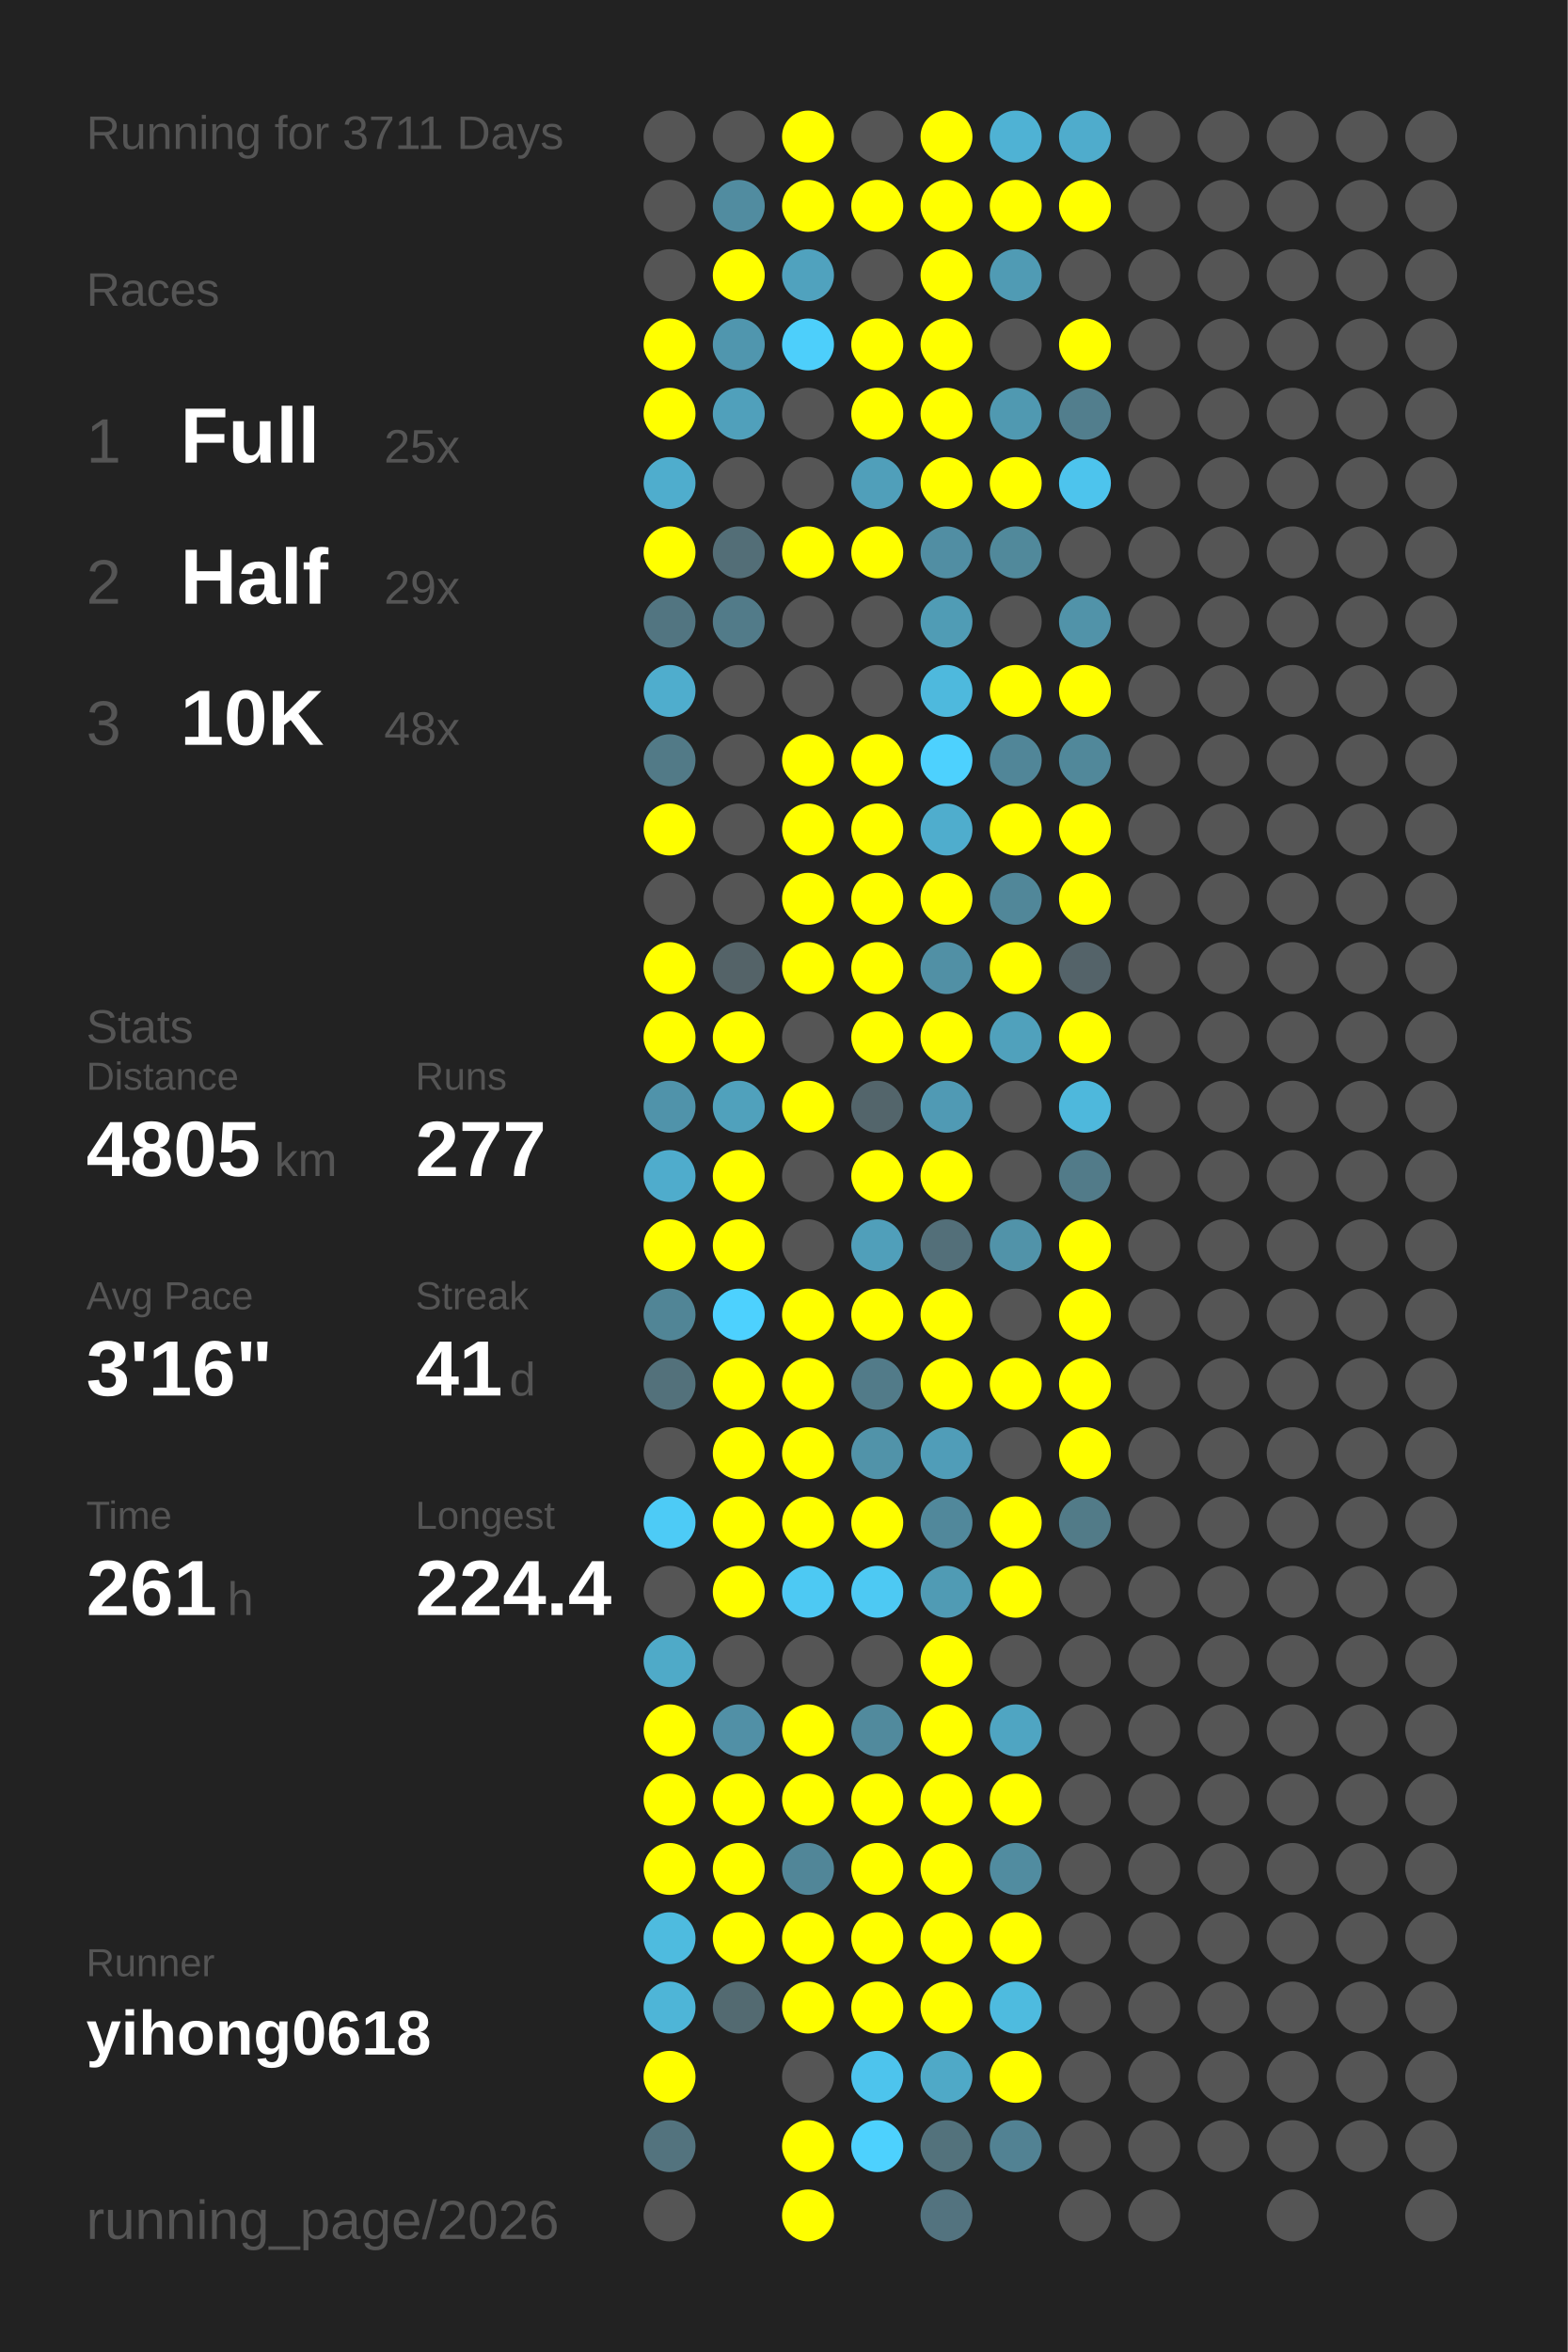
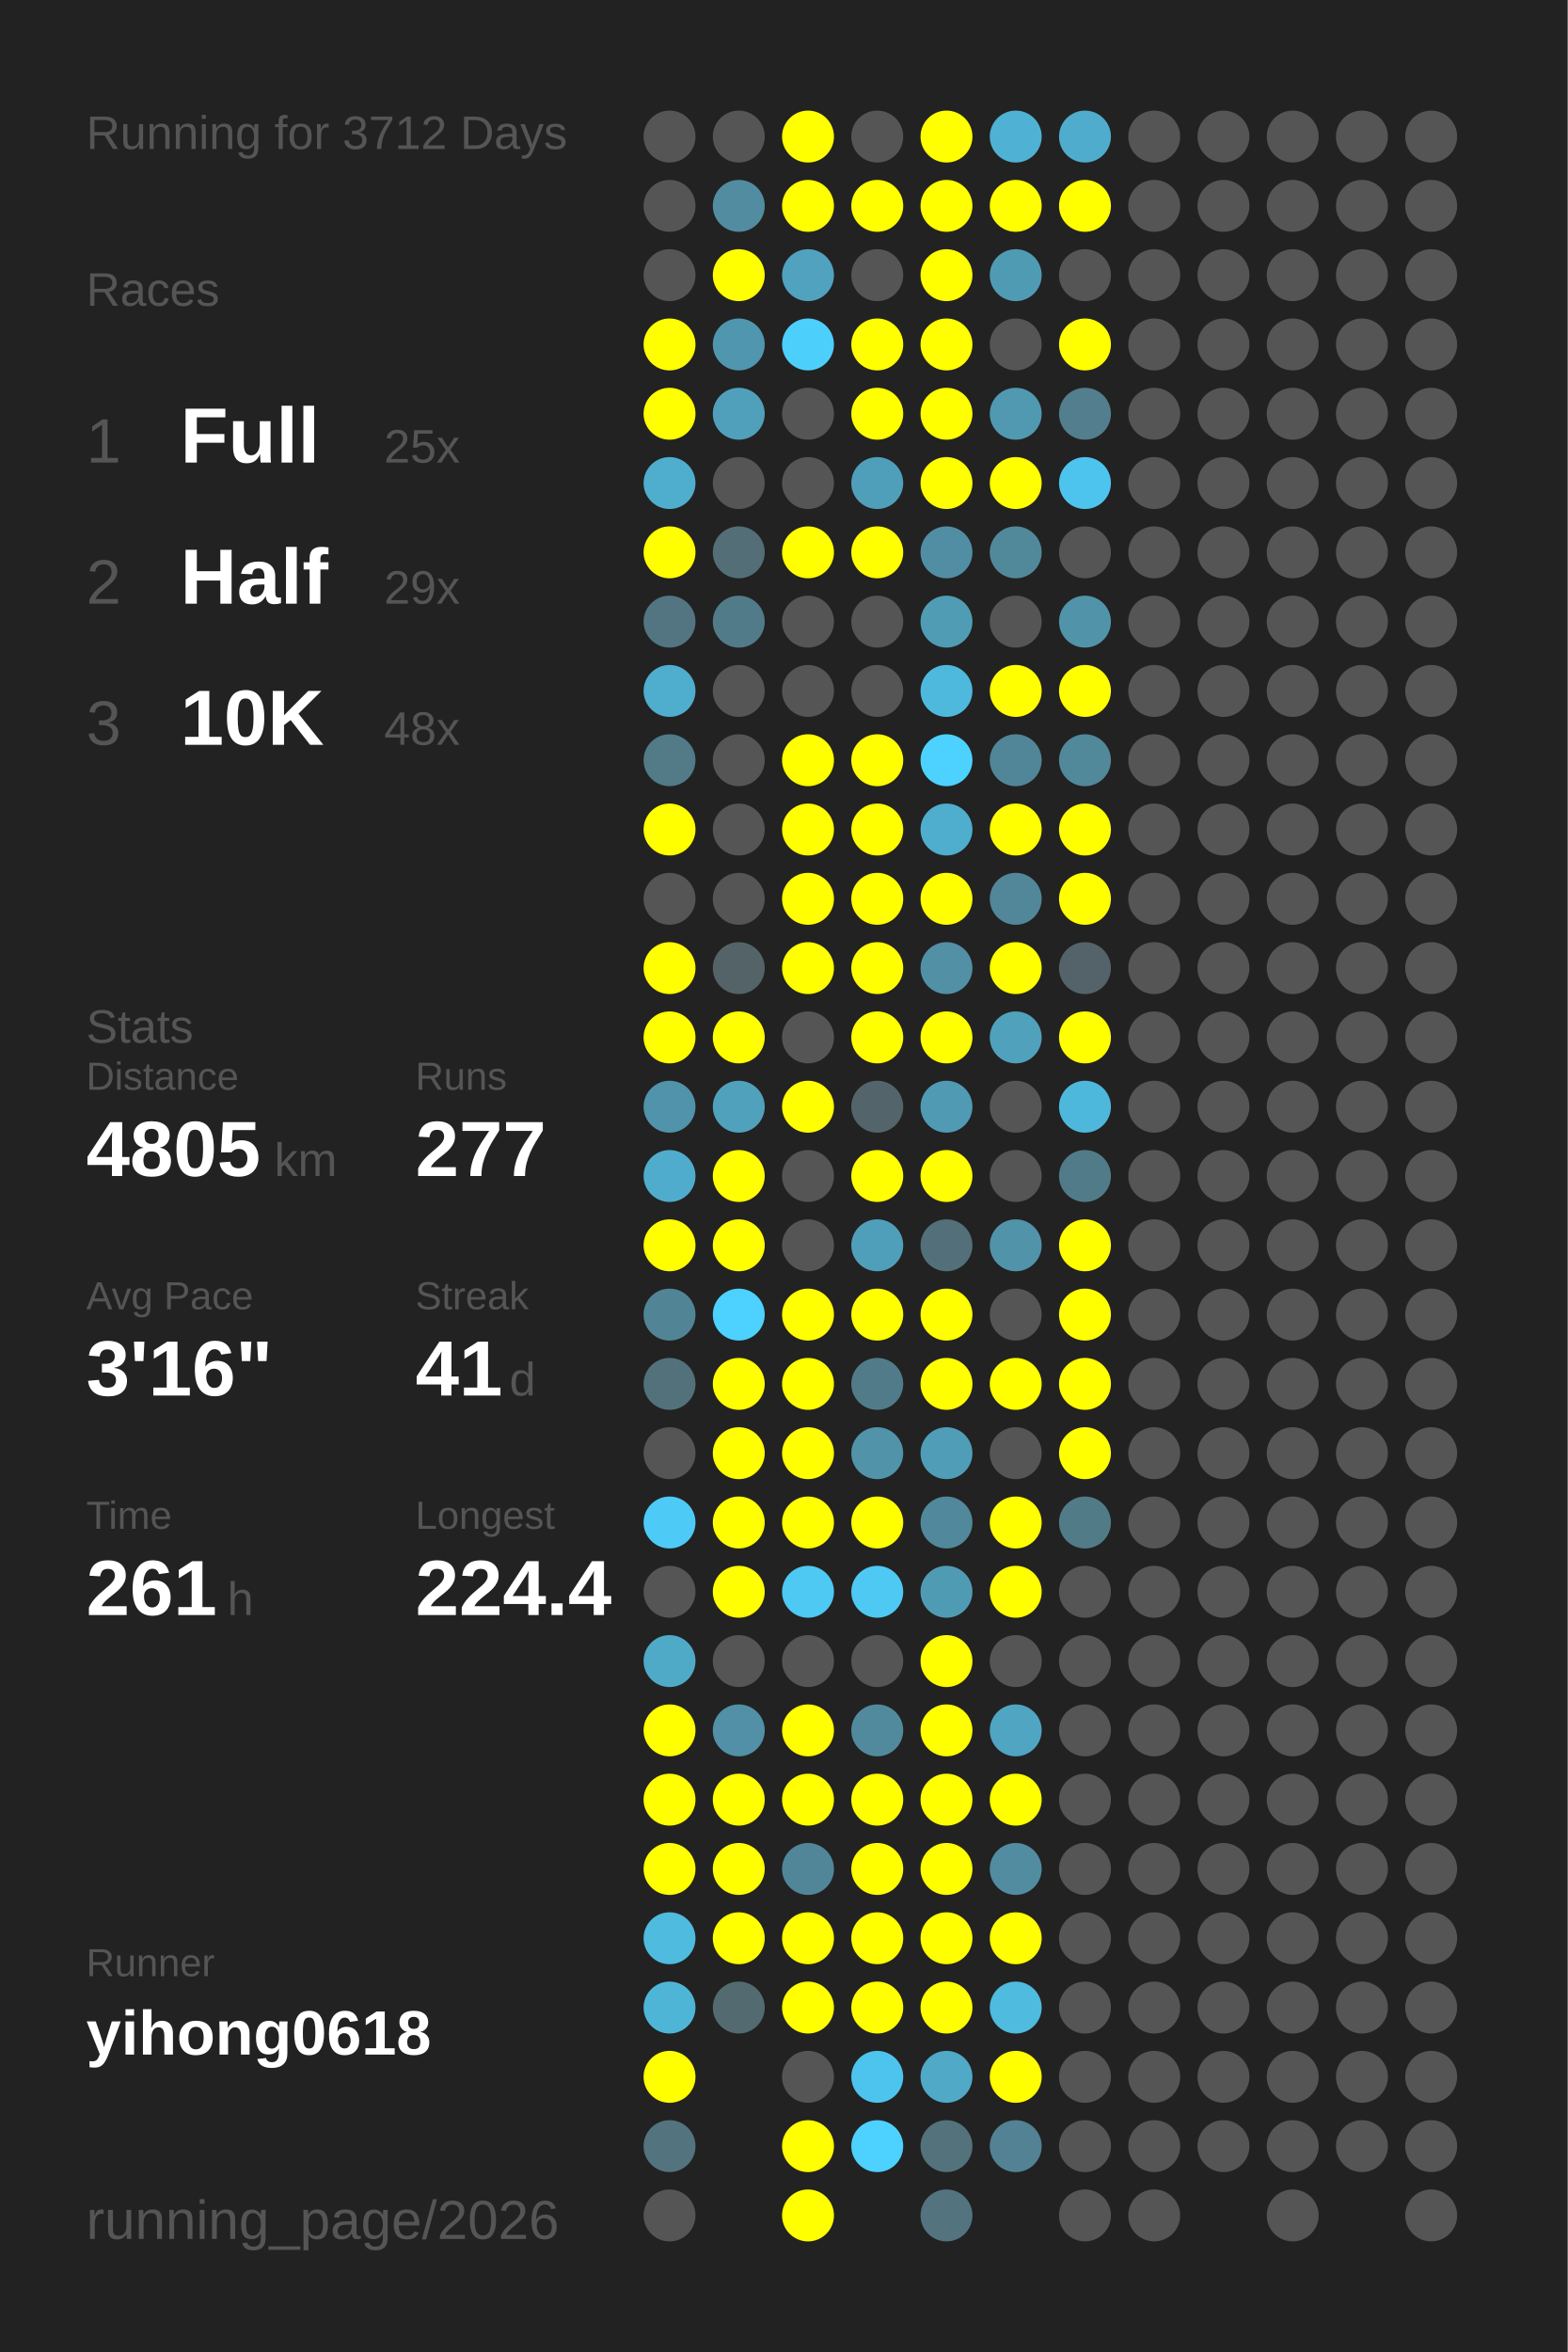
<svg xmlns="http://www.w3.org/2000/svg" baseProfile="full" height="300mm" version="1.1" viewBox="0,0,200,300" width="200mm">
  <defs />
  <rect fill="#222222" height="300" width="200" x="0" y="0" />
-   <text fill="#555555" style="font-size:6px; font-family:Arial;" x="11" y="19">Running for 3711 Days</text>
+   <text fill="#555555" style="font-size:6px; font-family:Arial;" x="11" y="19">Running for 3712 Days</text>
  <text fill="#555555" style="font-size:6px; font-family:Arial;" x="11" y="39">Races</text>
  <text fill="#555555" style="font-size:8px; font-family:Arial;" x="11" y="59">1</text>
  <text fill="#FFFFFF" style="font-size:10px; font-family:Arial; font-weight:bold;" x="23" y="59">Full</text>
  <text fill="#555555" style="font-size:6px; font-family:Arial;" x="49" y="59">25x</text>
  <text fill="#555555" style="font-size:8px; font-family:Arial;" x="11" y="77">2</text>
  <text fill="#FFFFFF" style="font-size:10px; font-family:Arial; font-weight:bold;" x="23" y="77">Half</text>
  <text fill="#555555" style="font-size:6px; font-family:Arial;" x="49" y="77">29x</text>
  <text fill="#555555" style="font-size:8px; font-family:Arial;" x="11" y="95">3</text>
  <text fill="#FFFFFF" style="font-size:10px; font-family:Arial; font-weight:bold;" x="23" y="95">10K</text>
  <text fill="#555555" style="font-size:6px; font-family:Arial;" x="49" y="95">48x</text>
  <text fill="#555555" style="font-size:6px; font-family:Arial;" x="11" y="133">Stats</text>
  <text fill="#555555" style="font-size:5px; font-family:Arial;" x="11" y="139">Distance</text>
  <text fill="#FFFFFF" style="font-size:10px; font-family:Arial; font-weight:bold;" x="11" y="150">4805</text>
  <text fill="#555555" style="font-size:6px; font-family:Arial;" x="35" y="150">km</text>
  <text fill="#555555" style="font-size:5px; font-family:Arial;" x="53" y="139">Runs</text>
  <text fill="#FFFFFF" style="font-size:10px; font-family:Arial; font-weight:bold;" x="53" y="150">277</text>
  <text fill="#555555" style="font-size:5px; font-family:Arial;" x="11" y="167">Avg Pace</text>
  <text fill="#FFFFFF" style="font-size:10px; font-family:Arial; font-weight:bold;" x="11" y="178">3'16"</text>
  <text fill="#555555" style="font-size:5px; font-family:Arial;" x="53" y="167">Streak</text>
  <text fill="#FFFFFF" style="font-size:10px; font-family:Arial; font-weight:bold;" x="53" y="178">41</text>
  <text fill="#555555" style="font-size:6px; font-family:Arial;" x="65" y="178">d</text>
  <text fill="#555555" style="font-size:5px; font-family:Arial;" x="11" y="195">Time</text>
  <text fill="#FFFFFF" style="font-size:10px; font-family:Arial; font-weight:bold;" x="11" y="206">261</text>
  <text fill="#555555" style="font-size:6px; font-family:Arial;" x="29" y="206">h</text>
  <text fill="#555555" style="font-size:5px; font-family:Arial;" x="53" y="195">Longest</text>
  <text fill="#FFFFFF" style="font-size:10px; font-family:Arial; font-weight:bold;" x="53" y="206">224.4</text>
  <text fill="#555555" style="font-size:5px; font-family:Arial;" x="11" y="252.065">Runner</text>
  <text fill="#FFFFFF" style="font-size:8px; font-family:Arial; font-weight:bold;" x="11" y="262.065">yihong0618</text>
  <text fill="#555555" style="font-size:7px; font-family:Arial;" x="11" y="285.581">running_page/2026</text>
  <circle cx="85.417" cy="17.419" fill="#555555" r="3.312" />
  <circle cx="85.417" cy="26.258" fill="#555555" r="3.312" />
  <circle cx="85.417" cy="35.097" fill="#555555" r="3.312" />
  <circle cx="85.417" cy="43.935" fill="#FFFF00" r="3.312" />
  <circle cx="85.417" cy="52.774" fill="#FFFF00" r="3.312" />
  <circle cx="85.417" cy="61.613" fill="#4fadcd" r="3.312" />
  <circle cx="85.417" cy="70.452" fill="#FFFF00" r="3.312" />
  <circle cx="85.417" cy="79.29" fill="#527581" r="3.312" />
  <circle cx="85.417" cy="88.129" fill="#4fadcd" r="3.312" />
  <circle cx="85.417" cy="96.968" fill="#527a87" r="3.312" />
  <circle cx="85.417" cy="105.806" fill="#FFFF00" r="3.312" />
  <circle cx="85.417" cy="114.645" fill="#555555" r="3.312" />
  <circle cx="85.417" cy="123.484" fill="#FFFF00" r="3.312" />
  <circle cx="85.417" cy="132.323" fill="#FFFF00" r="3.312" />
  <circle cx="85.417" cy="141.161" fill="#5093aa" r="3.312" />
  <circle cx="85.417" cy="150" fill="#4faccc" r="3.312" />
  <circle cx="85.417" cy="158.839" fill="#FFFF00" r="3.312" />
  <circle cx="85.417" cy="167.677" fill="#518596" r="3.312" />
  <circle cx="85.417" cy="176.516" fill="#53717b" r="3.312" />
  <circle cx="85.417" cy="185.355" fill="#555555" r="3.312" />
  <circle cx="85.417" cy="194.194" fill="#4dcbf6" r="3.312" />
  <circle cx="85.417" cy="203.032" fill="#555555" r="3.312" />
  <circle cx="85.417" cy="211.871" fill="#4faac8" r="3.312" />
  <circle cx="85.417" cy="220.71" fill="#FFFF00" r="3.312" />
  <circle cx="85.417" cy="229.548" fill="#FFFF00" r="3.312" />
  <circle cx="85.417" cy="238.387" fill="#FFFF00" r="3.312" />
  <circle cx="85.417" cy="247.226" fill="#4ebbdf" r="3.312" />
  <circle cx="85.417" cy="256.065" fill="#4eb5d7" r="3.312" />
  <circle cx="85.417" cy="264.903" fill="#FFFF00" r="3.312" />
  <circle cx="85.417" cy="273.742" fill="#53737e" r="3.312" />
  <circle cx="85.417" cy="282.581" fill="#555555" r="3.312" />
  <circle cx="94.25" cy="17.419" fill="#555555" r="3.312" />
  <circle cx="94.25" cy="26.258" fill="#518ca0" r="3.312" />
  <circle cx="94.25" cy="35.097" fill="#FFFF00" r="3.312" />
  <circle cx="94.25" cy="43.935" fill="#5096ae" r="3.312" />
  <circle cx="94.25" cy="52.774" fill="#50a0bb" r="3.312" />
  <circle cx="94.25" cy="61.613" fill="#555555" r="3.312" />
  <circle cx="94.25" cy="70.452" fill="#536e77" r="3.312" />
  <circle cx="94.25" cy="79.29" fill="#527b89" r="3.312" />
  <circle cx="94.25" cy="88.129" fill="#555555" r="3.312" />
  <circle cx="94.25" cy="96.968" fill="#555555" r="3.312" />
  <circle cx="94.25" cy="105.806" fill="#555555" r="3.312" />
  <circle cx="94.25" cy="114.645" fill="#555555" r="3.312" />
  <circle cx="94.25" cy="123.484" fill="#546368" r="3.312" />
  <circle cx="94.25" cy="132.323" fill="#FFFF00" r="3.312" />
  <circle cx="94.25" cy="141.161" fill="#50a1bc" r="3.312" />
  <circle cx="94.25" cy="150" fill="#FFFF00" r="3.312" />
  <circle cx="94.25" cy="158.839" fill="#FFFF00" r="3.312" />
  <circle cx="94.25" cy="167.677" fill="#4dd1fe" r="3.312" />
  <circle cx="94.25" cy="176.516" fill="#FFFF00" r="3.312" />
  <circle cx="94.25" cy="185.355" fill="#FFFF00" r="3.312" />
  <circle cx="94.25" cy="194.194" fill="#FFFF00" r="3.312" />
  <circle cx="94.25" cy="203.032" fill="#FFFF00" r="3.312" />
  <circle cx="94.25" cy="211.871" fill="#555555" r="3.312" />
  <circle cx="94.25" cy="220.71" fill="#5190a6" r="3.312" />
  <circle cx="94.25" cy="229.548" fill="#FFFF00" r="3.312" />
  <circle cx="94.25" cy="238.387" fill="#FFFF00" r="3.312" />
  <circle cx="94.25" cy="247.226" fill="#FFFF00" r="3.312" />
  <circle cx="94.25" cy="256.065" fill="#536a71" r="3.312" />
  <circle cx="103.083" cy="17.419" fill="#FFFF00" r="3.312" />
  <circle cx="103.083" cy="26.258" fill="#FFFF00" r="3.312" />
  <circle cx="103.083" cy="35.097" fill="#50a2be" r="3.312" />
  <circle cx="103.083" cy="43.935" fill="#4dcffb" r="3.312" />
  <circle cx="103.083" cy="52.774" fill="#555555" r="3.312" />
  <circle cx="103.083" cy="61.613" fill="#555555" r="3.312" />
  <circle cx="103.083" cy="70.452" fill="#FFFF00" r="3.312" />
  <circle cx="103.083" cy="79.29" fill="#555555" r="3.312" />
  <circle cx="103.083" cy="88.129" fill="#555555" r="3.312" />
  <circle cx="103.083" cy="96.968" fill="#FFFF00" r="3.312" />
  <circle cx="103.083" cy="105.806" fill="#FFFF00" r="3.312" />
  <circle cx="103.083" cy="114.645" fill="#FFFF00" r="3.312" />
  <circle cx="103.083" cy="123.484" fill="#FFFF00" r="3.312" />
  <circle cx="103.083" cy="132.323" fill="#555555" r="3.312" />
  <circle cx="103.083" cy="141.161" fill="#FFFF00" r="3.312" />
  <circle cx="103.083" cy="150" fill="#555555" r="3.312" />
  <circle cx="103.083" cy="158.839" fill="#555555" r="3.312" />
  <circle cx="103.083" cy="167.677" fill="#FFFF00" r="3.312" />
  <circle cx="103.083" cy="176.516" fill="#FFFF00" r="3.312" />
  <circle cx="103.083" cy="185.355" fill="#FFFF00" r="3.312" />
  <circle cx="103.083" cy="194.194" fill="#FFFF00" r="3.312" />
  <circle cx="103.083" cy="203.032" fill="#4dc9f3" r="3.312" />
  <circle cx="103.083" cy="211.871" fill="#555555" r="3.312" />
  <circle cx="103.083" cy="220.71" fill="#FFFF00" r="3.312" />
  <circle cx="103.083" cy="229.548" fill="#FFFF00" r="3.312" />
  <circle cx="103.083" cy="238.387" fill="#518698" r="3.312" />
  <circle cx="103.083" cy="247.226" fill="#FFFF00" r="3.312" />
  <circle cx="103.083" cy="256.065" fill="#FFFF00" r="3.312" />
  <circle cx="103.083" cy="264.903" fill="#555555" r="3.312" />
  <circle cx="103.083" cy="273.742" fill="#FFFF00" r="3.312" />
  <circle cx="103.083" cy="282.581" fill="#FFFF00" r="3.312" />
  <circle cx="111.917" cy="17.419" fill="#555555" r="3.312" />
  <circle cx="111.917" cy="26.258" fill="#FFFF00" r="3.312" />
  <circle cx="111.917" cy="35.097" fill="#555555" r="3.312" />
  <circle cx="111.917" cy="43.935" fill="#FFFF00" r="3.312" />
  <circle cx="111.917" cy="52.774" fill="#FFFF00" r="3.312" />
  <circle cx="111.917" cy="61.613" fill="#509fba" r="3.312" />
  <circle cx="111.917" cy="70.452" fill="#FFFF00" r="3.312" />
  <circle cx="111.917" cy="79.29" fill="#555555" r="3.312" />
  <circle cx="111.917" cy="88.129" fill="#555555" r="3.312" />
  <circle cx="111.917" cy="96.968" fill="#FFFF00" r="3.312" />
  <circle cx="111.917" cy="105.806" fill="#FFFF00" r="3.312" />
  <circle cx="111.917" cy="114.645" fill="#FFFF00" r="3.312" />
  <circle cx="111.917" cy="123.484" fill="#FFFF00" r="3.312" />
  <circle cx="111.917" cy="132.323" fill="#FFFF00" r="3.312" />
  <circle cx="111.917" cy="141.161" fill="#53656b" r="3.312" />
  <circle cx="111.917" cy="150" fill="#FFFF00" r="3.312" />
  <circle cx="111.917" cy="158.839" fill="#509fba" r="3.312" />
  <circle cx="111.917" cy="167.677" fill="#FFFF00" r="3.312" />
  <circle cx="111.917" cy="176.516" fill="#527b89" r="3.312" />
  <circle cx="111.917" cy="185.355" fill="#5193a9" r="3.312" />
  <circle cx="111.917" cy="194.194" fill="#FFFF00" r="3.312" />
  <circle cx="111.917" cy="203.032" fill="#4dc9f3" r="3.312" />
  <circle cx="111.917" cy="211.871" fill="#555555" r="3.312" />
  <circle cx="111.917" cy="220.71" fill="#518a9d" r="3.312" />
  <circle cx="111.917" cy="229.548" fill="#FFFF00" r="3.312" />
  <circle cx="111.917" cy="238.387" fill="#FFFF00" r="3.312" />
  <circle cx="111.917" cy="247.226" fill="#FFFF00" r="3.312" />
  <circle cx="111.917" cy="256.065" fill="#FFFF00" r="3.312" />
  <circle cx="111.917" cy="264.903" fill="#4dc4ed" r="3.312" />
  <circle cx="111.917" cy="273.742" fill="#4dd1fe" r="3.312" />
  <circle cx="120.75" cy="17.419" fill="#FFFF00" r="3.312" />
  <circle cx="120.75" cy="26.258" fill="#FFFF00" r="3.312" />
  <circle cx="120.75" cy="35.097" fill="#FFFF00" r="3.312" />
  <circle cx="120.75" cy="43.935" fill="#FFFF00" r="3.312" />
  <circle cx="120.75" cy="52.774" fill="#FFFF00" r="3.312" />
  <circle cx="120.75" cy="61.613" fill="#FFFF00" r="3.312" />
  <circle cx="120.75" cy="70.452" fill="#518ea3" r="3.312" />
  <circle cx="120.75" cy="79.29" fill="#509cb5" r="3.312" />
  <circle cx="120.75" cy="88.129" fill="#4eb9dd" r="3.312" />
  <circle cx="120.75" cy="96.968" fill="#4dd1fe" r="3.312" />
  <circle cx="120.75" cy="105.806" fill="#4fadcd" r="3.312" />
  <circle cx="120.75" cy="114.645" fill="#FFFF00" r="3.312" />
  <circle cx="120.75" cy="123.484" fill="#5190a5" r="3.312" />
  <circle cx="120.75" cy="132.323" fill="#FFFF00" r="3.312" />
  <circle cx="120.75" cy="141.161" fill="#509ab4" r="3.312" />
  <circle cx="120.75" cy="150" fill="#FFFF00" r="3.312" />
  <circle cx="120.75" cy="158.839" fill="#536f79" r="3.312" />
  <circle cx="120.75" cy="167.677" fill="#FFFF00" r="3.312" />
  <circle cx="120.75" cy="176.516" fill="#FFFF00" r="3.312" />
  <circle cx="120.75" cy="185.355" fill="#509db8" r="3.312" />
  <circle cx="120.75" cy="194.194" fill="#51889b" r="3.312" />
  <circle cx="120.75" cy="203.032" fill="#509bb4" r="3.312" />
  <circle cx="120.75" cy="211.871" fill="#FFFF00" r="3.312" />
  <circle cx="120.75" cy="220.71" fill="#FFFF00" r="3.312" />
  <circle cx="120.75" cy="229.548" fill="#FFFF00" r="3.312" />
  <circle cx="120.75" cy="238.387" fill="#FFFF00" r="3.312" />
  <circle cx="120.75" cy="247.226" fill="#FFFF00" r="3.312" />
  <circle cx="120.75" cy="256.065" fill="#FFFF00" r="3.312" />
  <circle cx="120.75" cy="264.903" fill="#4fa9c7" r="3.312" />
  <circle cx="120.75" cy="273.742" fill="#53727c" r="3.312" />
  <circle cx="120.75" cy="282.581" fill="#53737f" r="3.312" />
  <circle cx="129.583" cy="17.419" fill="#4fb2d4" r="3.312" />
  <circle cx="129.583" cy="26.258" fill="#FFFF00" r="3.312" />
  <circle cx="129.583" cy="35.097" fill="#509bb4" r="3.312" />
  <circle cx="129.583" cy="43.935" fill="#555555" r="3.312" />
  <circle cx="129.583" cy="52.774" fill="#5099b1" r="3.312" />
  <circle cx="129.583" cy="61.613" fill="#FFFF00" r="3.312" />
  <circle cx="129.583" cy="70.452" fill="#51899b" r="3.312" />
  <circle cx="129.583" cy="79.29" fill="#555555" r="3.312" />
  <circle cx="129.583" cy="88.129" fill="#FFFF00" r="3.312" />
  <circle cx="129.583" cy="96.968" fill="#518698" r="3.312" />
  <circle cx="129.583" cy="105.806" fill="#FFFF00" r="3.312" />
  <circle cx="129.583" cy="114.645" fill="#518799" r="3.312" />
  <circle cx="129.583" cy="123.484" fill="#FFFF00" r="3.312" />
  <circle cx="129.583" cy="132.323" fill="#50a1bc" r="3.312" />
  <circle cx="129.583" cy="141.161" fill="#555555" r="3.312" />
  <circle cx="129.583" cy="150" fill="#555555" r="3.312" />
  <circle cx="129.583" cy="158.839" fill="#5193a9" r="3.312" />
  <circle cx="129.583" cy="167.677" fill="#555555" r="3.312" />
  <circle cx="129.583" cy="176.516" fill="#FFFF00" r="3.312" />
  <circle cx="129.583" cy="185.355" fill="#555555" r="3.312" />
  <circle cx="129.583" cy="194.194" fill="#FFFF00" r="3.312" />
  <circle cx="129.583" cy="203.032" fill="#FFFF00" r="3.312" />
  <circle cx="129.583" cy="211.871" fill="#555555" r="3.312" />
  <circle cx="129.583" cy="220.71" fill="#4fa5c2" r="3.312" />
  <circle cx="129.583" cy="229.548" fill="#FFFF00" r="3.312" />
  <circle cx="129.583" cy="238.387" fill="#518ca0" r="3.312" />
  <circle cx="129.583" cy="247.226" fill="#FFFF00" r="3.312" />
  <circle cx="129.583" cy="256.065" fill="#4ebbdf" r="3.312" />
  <circle cx="129.583" cy="264.903" fill="#FFFF00" r="3.312" />
  <circle cx="129.583" cy="273.742" fill="#528293" r="3.312" />
  <circle cx="138.417" cy="17.419" fill="#4faccc" r="3.312" />
  <circle cx="138.417" cy="26.258" fill="#FFFF00" r="3.312" />
  <circle cx="138.417" cy="35.097" fill="#555555" r="3.312" />
  <circle cx="138.417" cy="43.935" fill="#FFFF00" r="3.312" />
  <circle cx="138.417" cy="52.774" fill="#527e8d" r="3.312" />
  <circle cx="138.417" cy="61.613" fill="#4dc4ed" r="3.312" />
  <circle cx="138.417" cy="70.452" fill="#555555" r="3.312" />
  <circle cx="138.417" cy="79.29" fill="#5193a9" r="3.312" />
  <circle cx="138.417" cy="88.129" fill="#FFFF00" r="3.312" />
  <circle cx="138.417" cy="96.968" fill="#51889a" r="3.312" />
  <circle cx="138.417" cy="105.806" fill="#FFFF00" r="3.312" />
  <circle cx="138.417" cy="114.645" fill="#FFFF00" r="3.312" />
  <circle cx="138.417" cy="123.484" fill="#546369" r="3.312" />
  <circle cx="138.417" cy="132.323" fill="#FFFF00" r="3.312" />
  <circle cx="138.417" cy="141.161" fill="#4eb8dc" r="3.312" />
  <circle cx="138.417" cy="150" fill="#527b89" r="3.312" />
  <circle cx="138.417" cy="158.839" fill="#FFFF00" r="3.312" />
  <circle cx="138.417" cy="167.677" fill="#FFFF00" r="3.312" />
  <circle cx="138.417" cy="176.516" fill="#FFFF00" r="3.312" />
  <circle cx="138.417" cy="185.355" fill="#FFFF00" r="3.312" />
  <circle cx="138.417" cy="194.194" fill="#527b88" r="3.312" />
  <circle cx="138.417" cy="203.032" fill="#555555" r="3.312" />
  <circle cx="138.417" cy="211.871" fill="#555555" r="3.312" />
  <circle cx="138.417" cy="220.71" fill="#555555" r="3.312" />
  <circle cx="138.417" cy="229.548" fill="#555555" r="3.312" />
  <circle cx="138.417" cy="238.387" fill="#555555" r="3.312" />
  <circle cx="138.417" cy="247.226" fill="#555555" r="3.312" />
  <circle cx="138.417" cy="256.065" fill="#555555" r="3.312" />
  <circle cx="138.417" cy="264.903" fill="#555555" r="3.312" />
  <circle cx="138.417" cy="273.742" fill="#555555" r="3.312" />
  <circle cx="138.417" cy="282.581" fill="#555555" r="3.312" />
  <circle cx="147.25" cy="17.419" fill="#555555" r="3.312" />
  <circle cx="147.25" cy="26.258" fill="#555555" r="3.312" />
  <circle cx="147.25" cy="35.097" fill="#555555" r="3.312" />
  <circle cx="147.25" cy="43.935" fill="#555555" r="3.312" />
  <circle cx="147.25" cy="52.774" fill="#555555" r="3.312" />
  <circle cx="147.25" cy="61.613" fill="#555555" r="3.312" />
  <circle cx="147.25" cy="70.452" fill="#555555" r="3.312" />
  <circle cx="147.25" cy="79.29" fill="#555555" r="3.312" />
  <circle cx="147.25" cy="88.129" fill="#555555" r="3.312" />
  <circle cx="147.25" cy="96.968" fill="#555555" r="3.312" />
  <circle cx="147.25" cy="105.806" fill="#555555" r="3.312" />
  <circle cx="147.25" cy="114.645" fill="#555555" r="3.312" />
  <circle cx="147.25" cy="123.484" fill="#555555" r="3.312" />
  <circle cx="147.25" cy="132.323" fill="#555555" r="3.312" />
  <circle cx="147.25" cy="141.161" fill="#555555" r="3.312" />
  <circle cx="147.25" cy="150" fill="#555555" r="3.312" />
  <circle cx="147.25" cy="158.839" fill="#555555" r="3.312" />
  <circle cx="147.25" cy="167.677" fill="#555555" r="3.312" />
  <circle cx="147.25" cy="176.516" fill="#555555" r="3.312" />
  <circle cx="147.25" cy="185.355" fill="#555555" r="3.312" />
  <circle cx="147.25" cy="194.194" fill="#555555" r="3.312" />
  <circle cx="147.25" cy="203.032" fill="#555555" r="3.312" />
  <circle cx="147.25" cy="211.871" fill="#555555" r="3.312" />
  <circle cx="147.25" cy="220.71" fill="#555555" r="3.312" />
  <circle cx="147.25" cy="229.548" fill="#555555" r="3.312" />
  <circle cx="147.25" cy="238.387" fill="#555555" r="3.312" />
  <circle cx="147.25" cy="247.226" fill="#555555" r="3.312" />
  <circle cx="147.25" cy="256.065" fill="#555555" r="3.312" />
  <circle cx="147.25" cy="264.903" fill="#555555" r="3.312" />
  <circle cx="147.25" cy="273.742" fill="#555555" r="3.312" />
  <circle cx="147.25" cy="282.581" fill="#555555" r="3.312" />
  <circle cx="156.083" cy="17.419" fill="#555555" r="3.312" />
  <circle cx="156.083" cy="26.258" fill="#555555" r="3.312" />
  <circle cx="156.083" cy="35.097" fill="#555555" r="3.312" />
  <circle cx="156.083" cy="43.935" fill="#555555" r="3.312" />
  <circle cx="156.083" cy="52.774" fill="#555555" r="3.312" />
  <circle cx="156.083" cy="61.613" fill="#555555" r="3.312" />
  <circle cx="156.083" cy="70.452" fill="#555555" r="3.312" />
  <circle cx="156.083" cy="79.29" fill="#555555" r="3.312" />
  <circle cx="156.083" cy="88.129" fill="#555555" r="3.312" />
  <circle cx="156.083" cy="96.968" fill="#555555" r="3.312" />
  <circle cx="156.083" cy="105.806" fill="#555555" r="3.312" />
  <circle cx="156.083" cy="114.645" fill="#555555" r="3.312" />
  <circle cx="156.083" cy="123.484" fill="#555555" r="3.312" />
  <circle cx="156.083" cy="132.323" fill="#555555" r="3.312" />
  <circle cx="156.083" cy="141.161" fill="#555555" r="3.312" />
  <circle cx="156.083" cy="150" fill="#555555" r="3.312" />
  <circle cx="156.083" cy="158.839" fill="#555555" r="3.312" />
  <circle cx="156.083" cy="167.677" fill="#555555" r="3.312" />
  <circle cx="156.083" cy="176.516" fill="#555555" r="3.312" />
  <circle cx="156.083" cy="185.355" fill="#555555" r="3.312" />
  <circle cx="156.083" cy="194.194" fill="#555555" r="3.312" />
  <circle cx="156.083" cy="203.032" fill="#555555" r="3.312" />
  <circle cx="156.083" cy="211.871" fill="#555555" r="3.312" />
  <circle cx="156.083" cy="220.71" fill="#555555" r="3.312" />
  <circle cx="156.083" cy="229.548" fill="#555555" r="3.312" />
  <circle cx="156.083" cy="238.387" fill="#555555" r="3.312" />
  <circle cx="156.083" cy="247.226" fill="#555555" r="3.312" />
  <circle cx="156.083" cy="256.065" fill="#555555" r="3.312" />
  <circle cx="156.083" cy="264.903" fill="#555555" r="3.312" />
  <circle cx="156.083" cy="273.742" fill="#555555" r="3.312" />
  <circle cx="164.917" cy="17.419" fill="#555555" r="3.312" />
  <circle cx="164.917" cy="26.258" fill="#555555" r="3.312" />
  <circle cx="164.917" cy="35.097" fill="#555555" r="3.312" />
  <circle cx="164.917" cy="43.935" fill="#555555" r="3.312" />
  <circle cx="164.917" cy="52.774" fill="#555555" r="3.312" />
  <circle cx="164.917" cy="61.613" fill="#555555" r="3.312" />
  <circle cx="164.917" cy="70.452" fill="#555555" r="3.312" />
  <circle cx="164.917" cy="79.29" fill="#555555" r="3.312" />
  <circle cx="164.917" cy="88.129" fill="#555555" r="3.312" />
  <circle cx="164.917" cy="96.968" fill="#555555" r="3.312" />
  <circle cx="164.917" cy="105.806" fill="#555555" r="3.312" />
  <circle cx="164.917" cy="114.645" fill="#555555" r="3.312" />
  <circle cx="164.917" cy="123.484" fill="#555555" r="3.312" />
  <circle cx="164.917" cy="132.323" fill="#555555" r="3.312" />
  <circle cx="164.917" cy="141.161" fill="#555555" r="3.312" />
  <circle cx="164.917" cy="150" fill="#555555" r="3.312" />
  <circle cx="164.917" cy="158.839" fill="#555555" r="3.312" />
  <circle cx="164.917" cy="167.677" fill="#555555" r="3.312" />
  <circle cx="164.917" cy="176.516" fill="#555555" r="3.312" />
  <circle cx="164.917" cy="185.355" fill="#555555" r="3.312" />
  <circle cx="164.917" cy="194.194" fill="#555555" r="3.312" />
  <circle cx="164.917" cy="203.032" fill="#555555" r="3.312" />
  <circle cx="164.917" cy="211.871" fill="#555555" r="3.312" />
  <circle cx="164.917" cy="220.71" fill="#555555" r="3.312" />
  <circle cx="164.917" cy="229.548" fill="#555555" r="3.312" />
  <circle cx="164.917" cy="238.387" fill="#555555" r="3.312" />
  <circle cx="164.917" cy="247.226" fill="#555555" r="3.312" />
  <circle cx="164.917" cy="256.065" fill="#555555" r="3.312" />
  <circle cx="164.917" cy="264.903" fill="#555555" r="3.312" />
  <circle cx="164.917" cy="273.742" fill="#555555" r="3.312" />
  <circle cx="164.917" cy="282.581" fill="#555555" r="3.312" />
  <circle cx="173.75" cy="17.419" fill="#555555" r="3.312" />
  <circle cx="173.75" cy="26.258" fill="#555555" r="3.312" />
  <circle cx="173.75" cy="35.097" fill="#555555" r="3.312" />
  <circle cx="173.75" cy="43.935" fill="#555555" r="3.312" />
  <circle cx="173.75" cy="52.774" fill="#555555" r="3.312" />
  <circle cx="173.75" cy="61.613" fill="#555555" r="3.312" />
  <circle cx="173.75" cy="70.452" fill="#555555" r="3.312" />
  <circle cx="173.75" cy="79.29" fill="#555555" r="3.312" />
  <circle cx="173.75" cy="88.129" fill="#555555" r="3.312" />
  <circle cx="173.75" cy="96.968" fill="#555555" r="3.312" />
  <circle cx="173.75" cy="105.806" fill="#555555" r="3.312" />
  <circle cx="173.75" cy="114.645" fill="#555555" r="3.312" />
  <circle cx="173.75" cy="123.484" fill="#555555" r="3.312" />
  <circle cx="173.75" cy="132.323" fill="#555555" r="3.312" />
  <circle cx="173.75" cy="141.161" fill="#555555" r="3.312" />
  <circle cx="173.75" cy="150" fill="#555555" r="3.312" />
  <circle cx="173.75" cy="158.839" fill="#555555" r="3.312" />
  <circle cx="173.75" cy="167.677" fill="#555555" r="3.312" />
  <circle cx="173.75" cy="176.516" fill="#555555" r="3.312" />
  <circle cx="173.75" cy="185.355" fill="#555555" r="3.312" />
  <circle cx="173.75" cy="194.194" fill="#555555" r="3.312" />
  <circle cx="173.75" cy="203.032" fill="#555555" r="3.312" />
  <circle cx="173.75" cy="211.871" fill="#555555" r="3.312" />
  <circle cx="173.75" cy="220.71" fill="#555555" r="3.312" />
  <circle cx="173.75" cy="229.548" fill="#555555" r="3.312" />
  <circle cx="173.75" cy="238.387" fill="#555555" r="3.312" />
  <circle cx="173.75" cy="247.226" fill="#555555" r="3.312" />
  <circle cx="173.75" cy="256.065" fill="#555555" r="3.312" />
  <circle cx="173.75" cy="264.903" fill="#555555" r="3.312" />
  <circle cx="173.75" cy="273.742" fill="#555555" r="3.312" />
  <circle cx="182.583" cy="17.419" fill="#555555" r="3.312" />
  <circle cx="182.583" cy="26.258" fill="#555555" r="3.312" />
  <circle cx="182.583" cy="35.097" fill="#555555" r="3.312" />
  <circle cx="182.583" cy="43.935" fill="#555555" r="3.312" />
  <circle cx="182.583" cy="52.774" fill="#555555" r="3.312" />
  <circle cx="182.583" cy="61.613" fill="#555555" r="3.312" />
  <circle cx="182.583" cy="70.452" fill="#555555" r="3.312" />
  <circle cx="182.583" cy="79.29" fill="#555555" r="3.312" />
  <circle cx="182.583" cy="88.129" fill="#555555" r="3.312" />
  <circle cx="182.583" cy="96.968" fill="#555555" r="3.312" />
  <circle cx="182.583" cy="105.806" fill="#555555" r="3.312" />
  <circle cx="182.583" cy="114.645" fill="#555555" r="3.312" />
  <circle cx="182.583" cy="123.484" fill="#555555" r="3.312" />
  <circle cx="182.583" cy="132.323" fill="#555555" r="3.312" />
  <circle cx="182.583" cy="141.161" fill="#555555" r="3.312" />
  <circle cx="182.583" cy="150" fill="#555555" r="3.312" />
  <circle cx="182.583" cy="158.839" fill="#555555" r="3.312" />
  <circle cx="182.583" cy="167.677" fill="#555555" r="3.312" />
  <circle cx="182.583" cy="176.516" fill="#555555" r="3.312" />
  <circle cx="182.583" cy="185.355" fill="#555555" r="3.312" />
  <circle cx="182.583" cy="194.194" fill="#555555" r="3.312" />
  <circle cx="182.583" cy="203.032" fill="#555555" r="3.312" />
  <circle cx="182.583" cy="211.871" fill="#555555" r="3.312" />
  <circle cx="182.583" cy="220.71" fill="#555555" r="3.312" />
  <circle cx="182.583" cy="229.548" fill="#555555" r="3.312" />
  <circle cx="182.583" cy="238.387" fill="#555555" r="3.312" />
  <circle cx="182.583" cy="247.226" fill="#555555" r="3.312" />
  <circle cx="182.583" cy="256.065" fill="#555555" r="3.312" />
  <circle cx="182.583" cy="264.903" fill="#555555" r="3.312" />
  <circle cx="182.583" cy="273.742" fill="#555555" r="3.312" />
  <circle cx="182.583" cy="282.581" fill="#555555" r="3.312" />
</svg>
